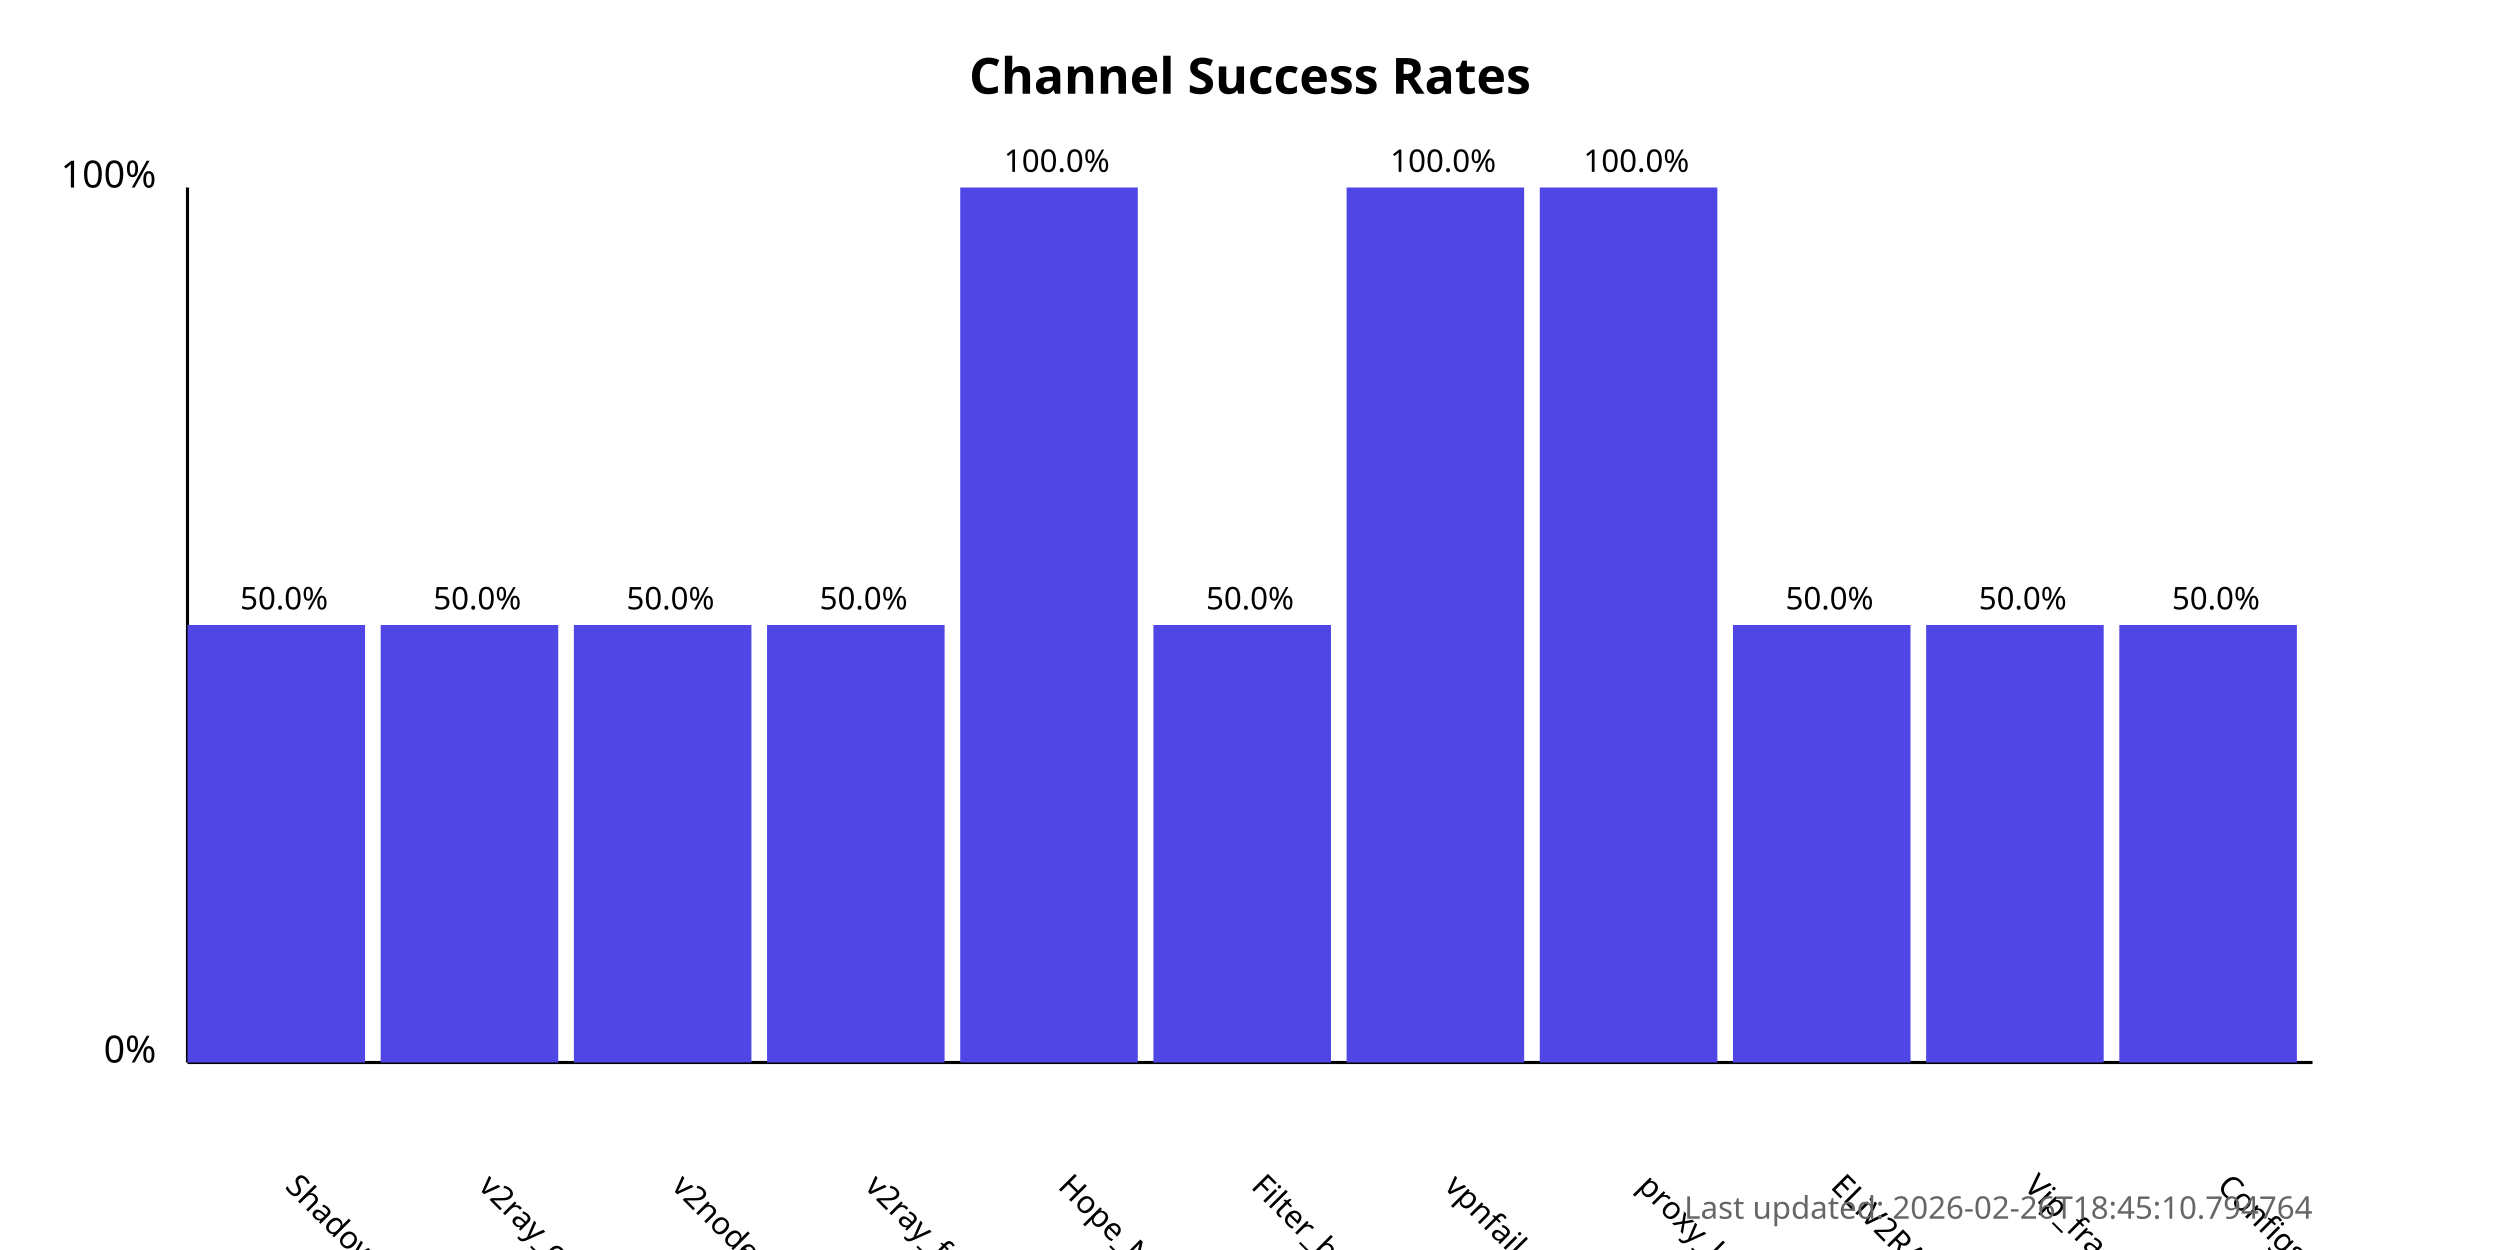
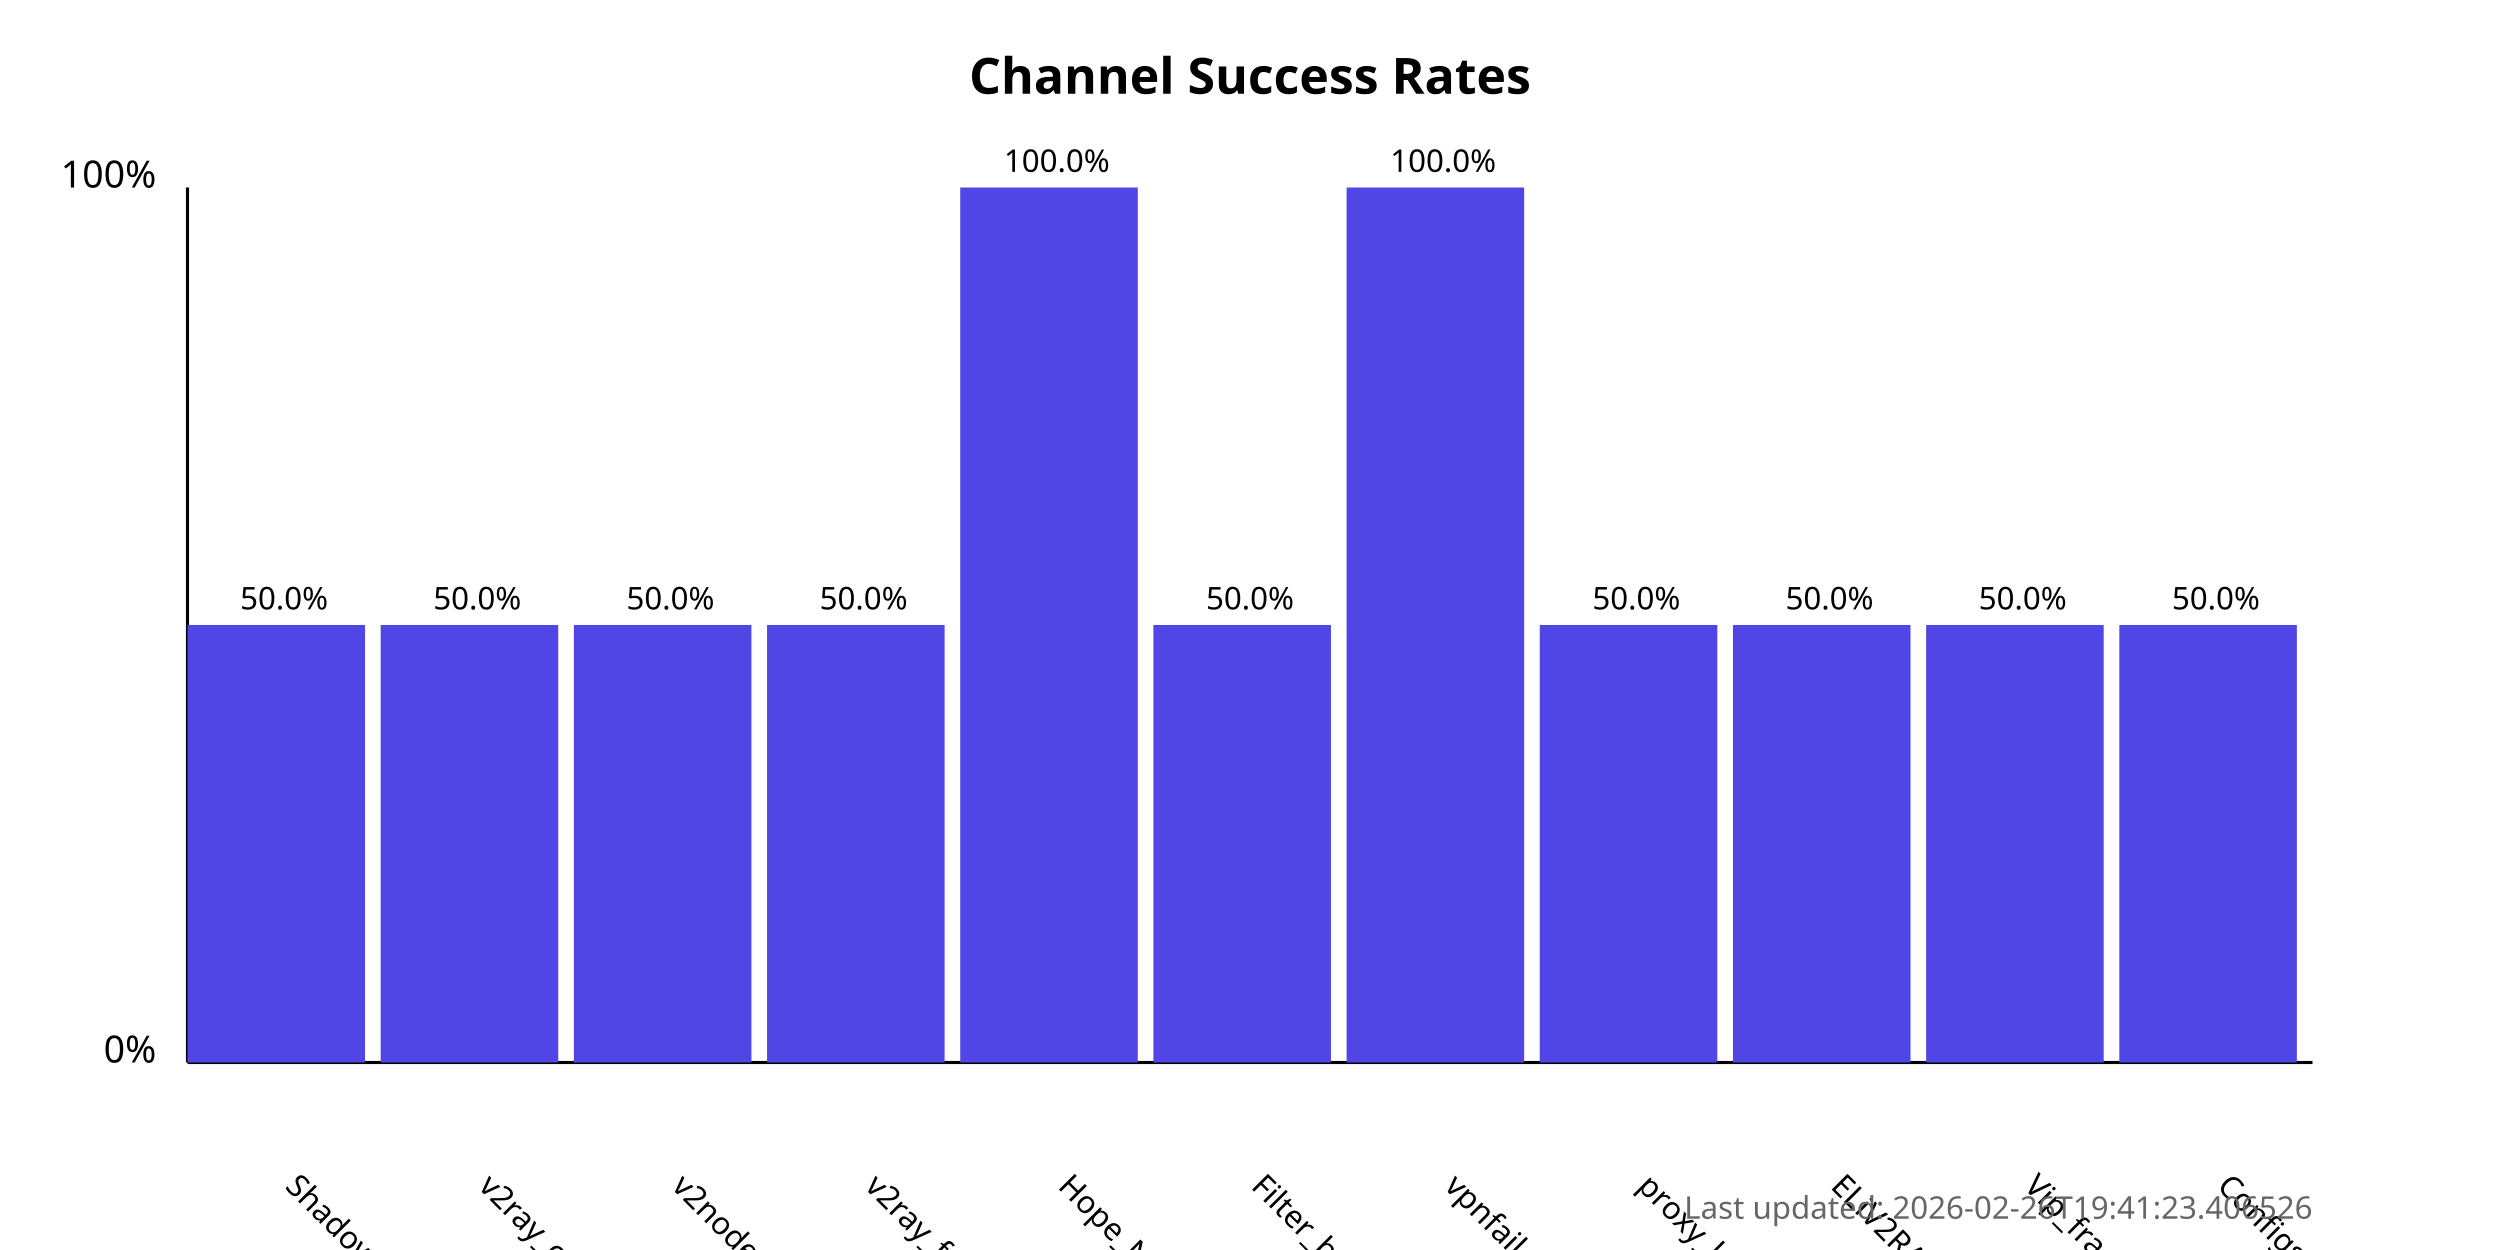
<svg xmlns="http://www.w3.org/2000/svg" width="800" height="400">
  <style>
            .chart-title { font: bold 16px sans-serif; }
            .axis-label { font: 12px sans-serif; }
            .tick-label { font: 10px sans-serif; }
            .bar { fill: #4f46e5; }
            .bar:hover { fill: #6366f1; }
            .timestamp { font: 10px sans-serif; fill: #666; }
        </style>
  <text x="400.0" y="30" text-anchor="middle" class="chart-title">
            Channel Success Rates
        </text>
  <line x1="60" y1="340" x2="60" y2="60" stroke="black" stroke-width="1" />
  <line x1="60" y1="340" x2="740" y2="340" stroke="black" stroke-width="1" />
  <text x="50" y="340" text-anchor="end" class="axis-label">0%</text>
  <text x="50" y="60" text-anchor="end" class="axis-label">100%</text>
  <g>
    <rect x="60" y="200.0" width="56.818" height="140.0" class="bar" />
    <text x="90.909" y="380" transform="rotate(45, 90.90909, 380)" text-anchor="start" class="tick-label">
                ShadowProxy66
            </text>
    <text x="90.909" y="195.0" text-anchor="middle" class="tick-label">
                50.0%
            </text>
  </g>
  <g>
    <rect x="121.818" y="200.0" width="56.818" height="140.0" class="bar" />
    <text x="152.727" y="380" transform="rotate(45, 152.7273, 380)" text-anchor="start" class="tick-label">
                v2ray_configs_pool
            </text>
    <text x="152.727" y="195.0" text-anchor="middle" class="tick-label">
                50.0%
            </text>
  </g>
  <g>
    <rect x="183.636" y="200.0" width="56.818" height="140.0" class="bar" />
    <text x="214.545" y="380" transform="rotate(45, 214.5455, 380)" text-anchor="start" class="tick-label">
                v2nodes
            </text>
    <text x="214.545" y="195.0" text-anchor="middle" class="tick-label">
                50.0%
            </text>
  </g>
  <g>
    <rect x="245.455" y="200.0" width="56.818" height="140.0" class="bar" />
    <text x="276.364" y="380" transform="rotate(45, 276.3636, 380)" text-anchor="start" class="tick-label">
                v2ray_free_conf
            </text>
    <text x="276.364" y="195.0" text-anchor="middle" class="tick-label">
                50.0%
            </text>
  </g>
  <g>
    <rect x="307.273" y="60.0" width="56.818" height="280.0" class="bar" />
    <text x="338.182" y="380" transform="rotate(45, 338.1818, 380)" text-anchor="start" class="tick-label">
                Hope_Net
            </text>
    <text x="338.182" y="55.0" text-anchor="middle" class="tick-label">
                100.0%
            </text>
  </g>
  <g>
    <rect x="369.091" y="200.0" width="56.818" height="140.0" class="bar" />
    <text x="400.0" y="380" transform="rotate(45, 400.0, 380)" text-anchor="start" class="tick-label">
                Filter_breaker
            </text>
    <text x="400.0" y="195.0" text-anchor="middle" class="tick-label">
                50.0%
            </text>
  </g>
  <g>
    <rect x="430.909" y="60.0" width="56.818" height="280.0" class="bar" />
    <text x="461.818" y="380" transform="rotate(45, 461.8182, 380)" text-anchor="start" class="tick-label">
                vpnfail_vless
            </text>
    <text x="461.818" y="55.0" text-anchor="middle" class="tick-label">
                100.0%
            </text>
  </g>
  <g>
-     <rect x="492.727" y="60.0" width="56.818" height="280.0" class="bar" />
+     <rect x="492.727" y="200.0" width="56.818" height="140.0" class="bar" />
    <text x="523.636" y="380" transform="rotate(45, 523.6364, 380)" text-anchor="start" class="tick-label">
                proxy_kafee
            </text>
-     <text x="523.636" y="55.0" text-anchor="middle" class="tick-label">
-                 100.0%
+     <text x="523.636" y="195.0" text-anchor="middle" class="tick-label">
+                 50.0%
            </text>
  </g>
  <g>
    <rect x="554.545" y="200.0" width="56.818" height="140.0" class="bar" />
    <text x="585.455" y="380" transform="rotate(45, 585.4545, 380)" text-anchor="start" class="tick-label">
                ELiV2RAY
            </text>
    <text x="585.455" y="195.0" text-anchor="middle" class="tick-label">
                50.0%
            </text>
  </g>
  <g>
    <rect x="616.364" y="200.0" width="56.818" height="140.0" class="bar" />
    <text x="647.273" y="380" transform="rotate(45, 647.2727, 380)" text-anchor="start" class="tick-label">
                Vip_fragment_v2ray
            </text>
    <text x="647.273" y="195.0" text-anchor="middle" class="tick-label">
                50.0%
            </text>
  </g>
  <g>
    <rect x="678.182" y="200.0" width="56.818" height="140.0" class="bar" />
    <text x="709.091" y="380" transform="rotate(45, 709.0909, 380)" text-anchor="start" class="tick-label">
                ConfigsHubPlus
            </text>
    <text x="709.091" y="195.0" text-anchor="middle" class="tick-label">
                50.0%
            </text>
  </g>
  <text x="740" y="390" text-anchor="end" class="timestamp">
-             Last updated: 2026-02-26T18:45:10.794764
+             Last updated: 2026-02-26T19:41:23.406526
        </text>
</svg>
